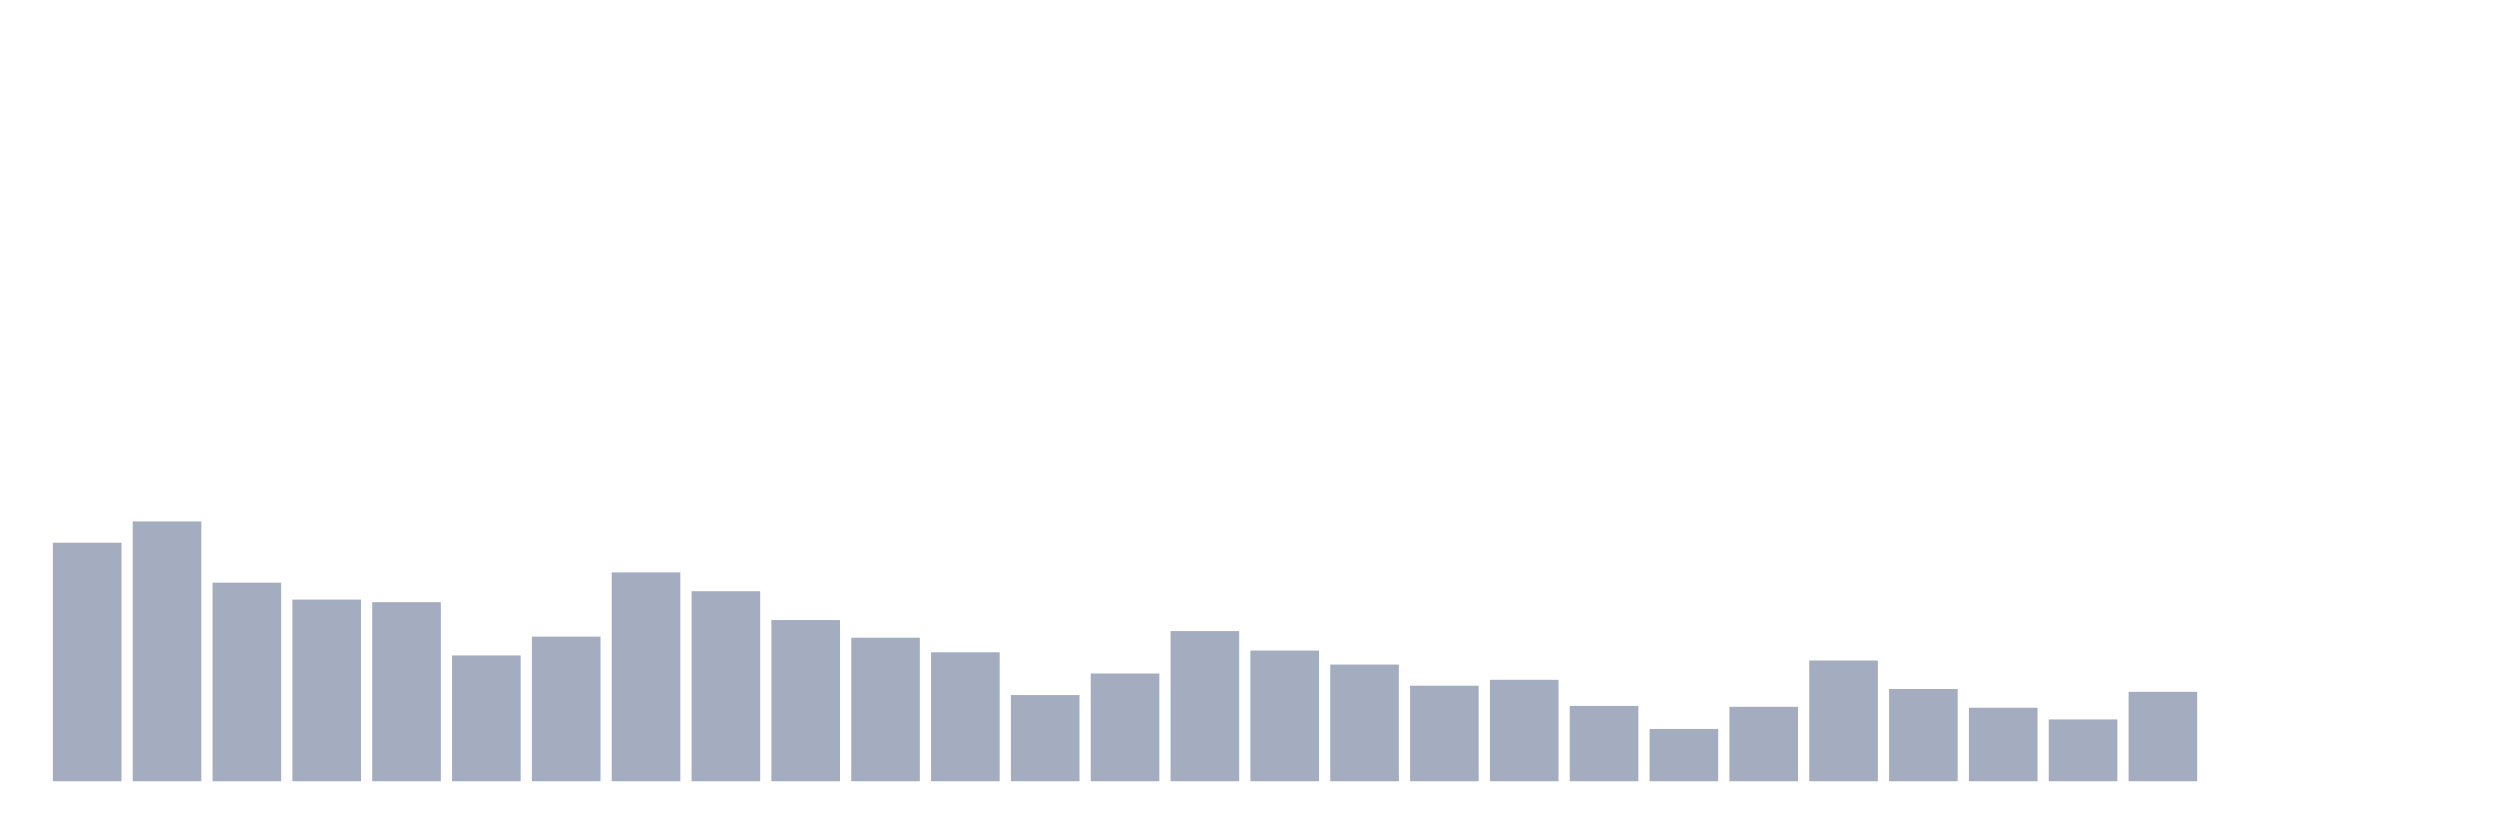
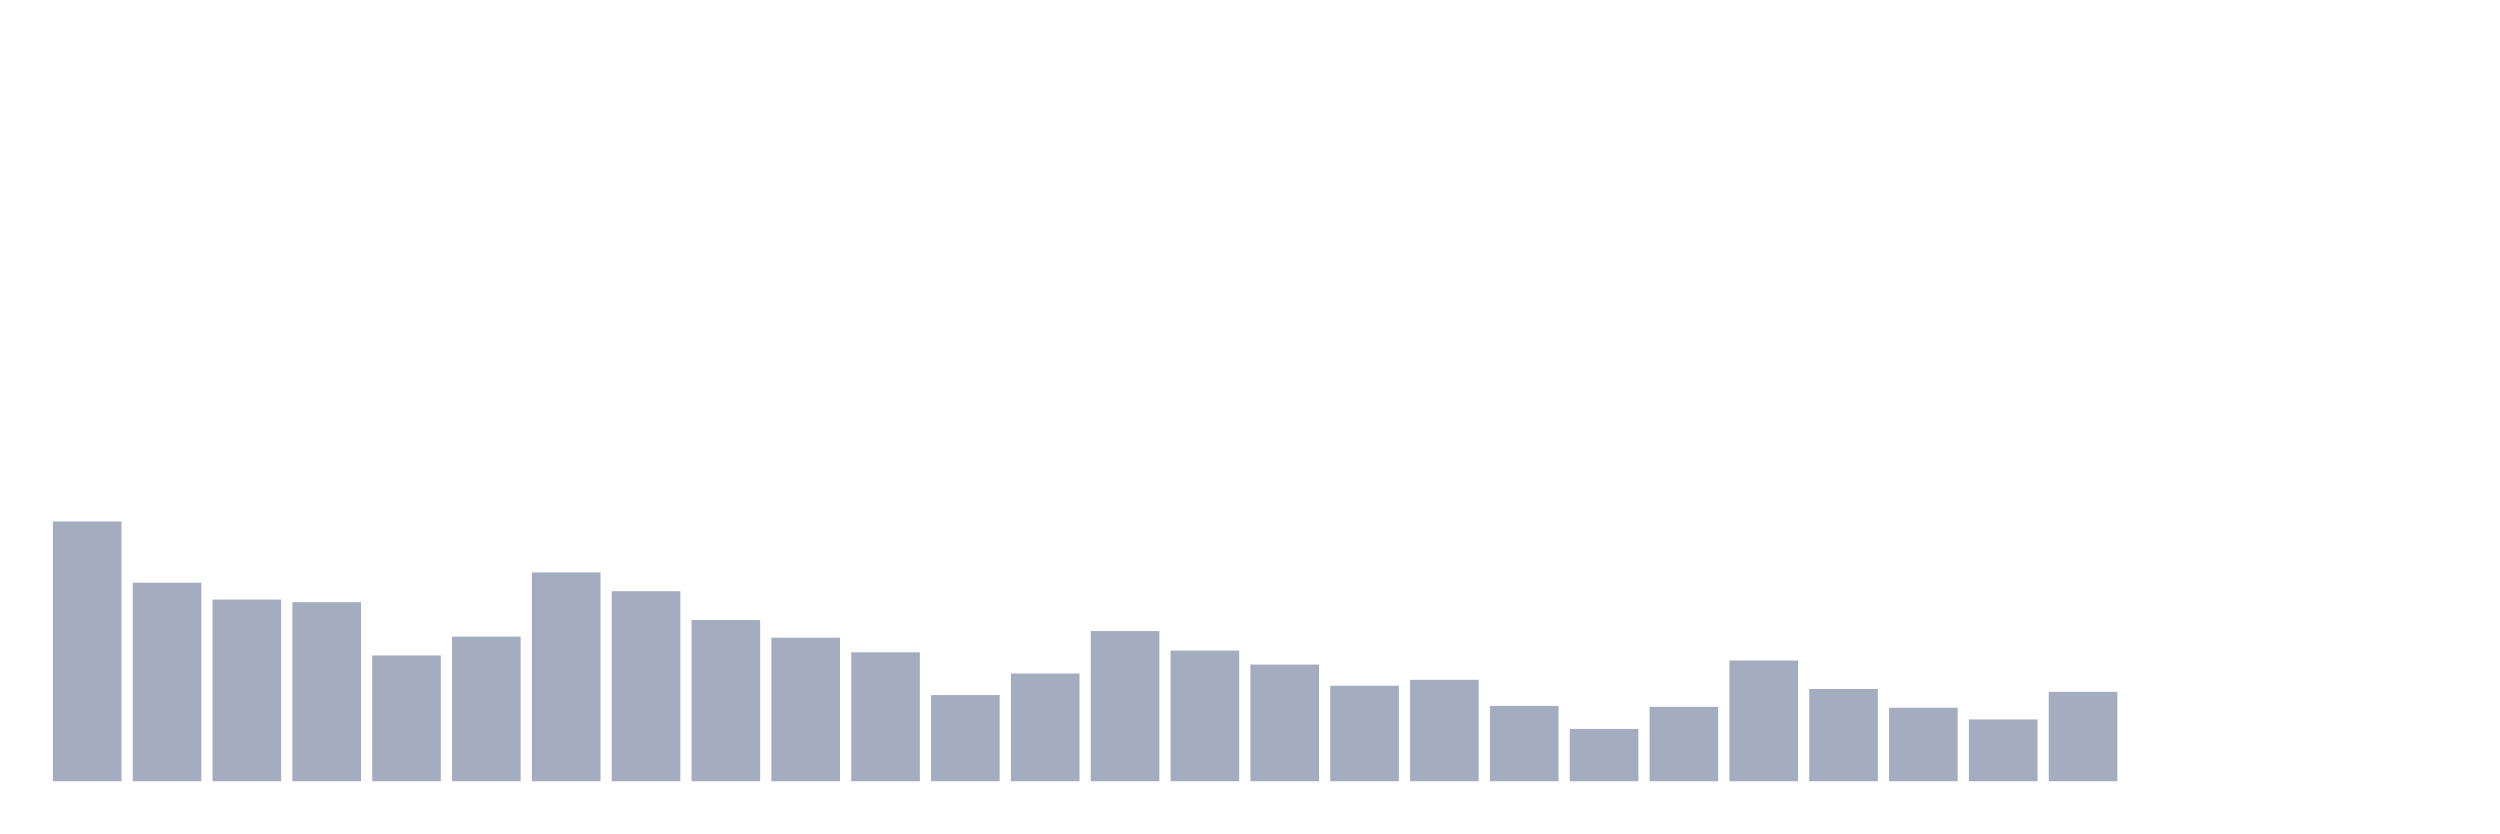
<svg xmlns="http://www.w3.org/2000/svg" viewBox="0 0 480 160">
  <g transform="translate(10,10)">
-     <rect class="bar" x="0.153" width="13.175" y="94.203" height="45.797" fill="rgb(164,173,192)" />
-     <rect class="bar" x="15.482" width="13.175" y="90.114" height="49.886" fill="rgb(164,173,192)" />
-     <rect class="bar" x="30.81" width="13.175" y="101.873" height="38.127" fill="rgb(164,173,192)" />
-     <rect class="bar" x="46.138" width="13.175" y="105.119" height="34.881" fill="rgb(164,173,192)" />
-     <rect class="bar" x="61.466" width="13.175" y="105.613" height="34.387" fill="rgb(164,173,192)" />
-     <rect class="bar" x="76.794" width="13.175" y="115.845" height="24.155" fill="rgb(164,173,192)" />
-     <rect class="bar" x="92.123" width="13.175" y="112.232" height="27.768" fill="rgb(164,173,192)" />
-     <rect class="bar" x="107.451" width="13.175" y="99.9" height="40.1" fill="rgb(164,173,192)" />
-     <rect class="bar" x="122.779" width="13.175" y="103.512" height="36.488" fill="rgb(164,173,192)" />
-     <rect class="bar" x="138.107" width="13.175" y="109.05" height="30.95" fill="rgb(164,173,192)" />
-     <rect class="bar" x="153.436" width="13.175" y="112.439" height="27.561" fill="rgb(164,173,192)" />
-     <rect class="bar" x="168.764" width="13.175" y="115.24" height="24.76" fill="rgb(164,173,192)" />
-     <rect class="bar" x="184.092" width="13.175" y="123.451" height="16.549" fill="rgb(164,173,192)" />
-     <rect class="bar" x="199.42" width="13.175" y="119.313" height="20.687" fill="rgb(164,173,192)" />
-     <rect class="bar" x="214.748" width="13.175" y="111.166" height="28.834" fill="rgb(164,173,192)" />
-     <rect class="bar" x="230.077" width="13.175" y="114.906" height="25.094" fill="rgb(164,173,192)" />
-     <rect class="bar" x="245.405" width="13.175" y="117.595" height="22.405" fill="rgb(164,173,192)" />
-     <rect class="bar" x="260.733" width="13.175" y="121.653" height="18.347" fill="rgb(164,173,192)" />
-     <rect class="bar" x="276.061" width="13.175" y="120.523" height="19.477" fill="rgb(164,173,192)" />
-     <rect class="bar" x="291.39" width="13.175" y="125.535" height="14.465" fill="rgb(164,173,192)" />
-     <rect class="bar" x="306.718" width="13.175" y="129.959" height="10.041" fill="rgb(164,173,192)" />
-     <rect class="bar" x="322.046" width="13.175" y="125.71" height="14.29" fill="rgb(164,173,192)" />
-     <rect class="bar" x="337.374" width="13.175" y="116.815" height="23.185" fill="rgb(164,173,192)" />
-     <rect class="bar" x="352.702" width="13.175" y="122.289" height="17.711" fill="rgb(164,173,192)" />
-     <rect class="bar" x="368.031" width="13.175" y="125.885" height="14.115" fill="rgb(164,173,192)" />
-     <rect class="bar" x="383.359" width="13.175" y="128.129" height="11.871" fill="rgb(164,173,192)" />
-     <rect class="bar" x="398.687" width="13.175" y="122.83" height="17.17" fill="rgb(164,173,192)" />
+     <rect class="bar" x="0.153" width="13.175" y="90.114" height="49.886" fill="rgb(164,173,192)" />
+     <rect class="bar" x="15.482" width="13.175" y="101.873" height="38.127" fill="rgb(164,173,192)" />
+     <rect class="bar" x="30.81" width="13.175" y="105.119" height="34.881" fill="rgb(164,173,192)" />
+     <rect class="bar" x="46.138" width="13.175" y="105.613" height="34.387" fill="rgb(164,173,192)" />
+     <rect class="bar" x="61.466" width="13.175" y="115.845" height="24.155" fill="rgb(164,173,192)" />
+     <rect class="bar" x="76.794" width="13.175" y="112.232" height="27.768" fill="rgb(164,173,192)" />
+     <rect class="bar" x="92.123" width="13.175" y="99.9" height="40.1" fill="rgb(164,173,192)" />
+     <rect class="bar" x="107.451" width="13.175" y="103.512" height="36.488" fill="rgb(164,173,192)" />
+     <rect class="bar" x="122.779" width="13.175" y="109.05" height="30.95" fill="rgb(164,173,192)" />
+     <rect class="bar" x="138.107" width="13.175" y="112.439" height="27.561" fill="rgb(164,173,192)" />
+     <rect class="bar" x="153.436" width="13.175" y="115.24" height="24.76" fill="rgb(164,173,192)" />
+     <rect class="bar" x="168.764" width="13.175" y="123.451" height="16.549" fill="rgb(164,173,192)" />
+     <rect class="bar" x="184.092" width="13.175" y="119.313" height="20.687" fill="rgb(164,173,192)" />
+     <rect class="bar" x="199.42" width="13.175" y="111.166" height="28.834" fill="rgb(164,173,192)" />
+     <rect class="bar" x="214.748" width="13.175" y="114.906" height="25.094" fill="rgb(164,173,192)" />
+     <rect class="bar" x="230.077" width="13.175" y="117.595" height="22.405" fill="rgb(164,173,192)" />
+     <rect class="bar" x="245.405" width="13.175" y="121.653" height="18.347" fill="rgb(164,173,192)" />
+     <rect class="bar" x="260.733" width="13.175" y="120.523" height="19.477" fill="rgb(164,173,192)" />
+     <rect class="bar" x="276.061" width="13.175" y="125.535" height="14.465" fill="rgb(164,173,192)" />
+     <rect class="bar" x="291.39" width="13.175" y="129.959" height="10.041" fill="rgb(164,173,192)" />
+     <rect class="bar" x="306.718" width="13.175" y="125.71" height="14.29" fill="rgb(164,173,192)" />
+     <rect class="bar" x="322.046" width="13.175" y="116.815" height="23.185" fill="rgb(164,173,192)" />
+     <rect class="bar" x="337.374" width="13.175" y="122.289" height="17.711" fill="rgb(164,173,192)" />
+     <rect class="bar" x="352.702" width="13.175" y="125.885" height="14.115" fill="rgb(164,173,192)" />
+     <rect class="bar" x="368.031" width="13.175" y="128.129" height="11.871" fill="rgb(164,173,192)" />
+     <rect class="bar" x="383.359" width="13.175" y="122.83" height="17.17" fill="rgb(164,173,192)" />
+     <rect class="bar" x="398.687" width="13.175" y="140" height="0" fill="rgb(164,173,192)" />
    <rect class="bar" x="414.015" width="13.175" y="140" height="0" fill="rgb(164,173,192)" />
    <rect class="bar" x="429.344" width="13.175" y="140" height="0" fill="rgb(164,173,192)" />
    <rect class="bar" x="444.672" width="13.175" y="140" height="0" fill="rgb(164,173,192)" />
  </g>
</svg>
